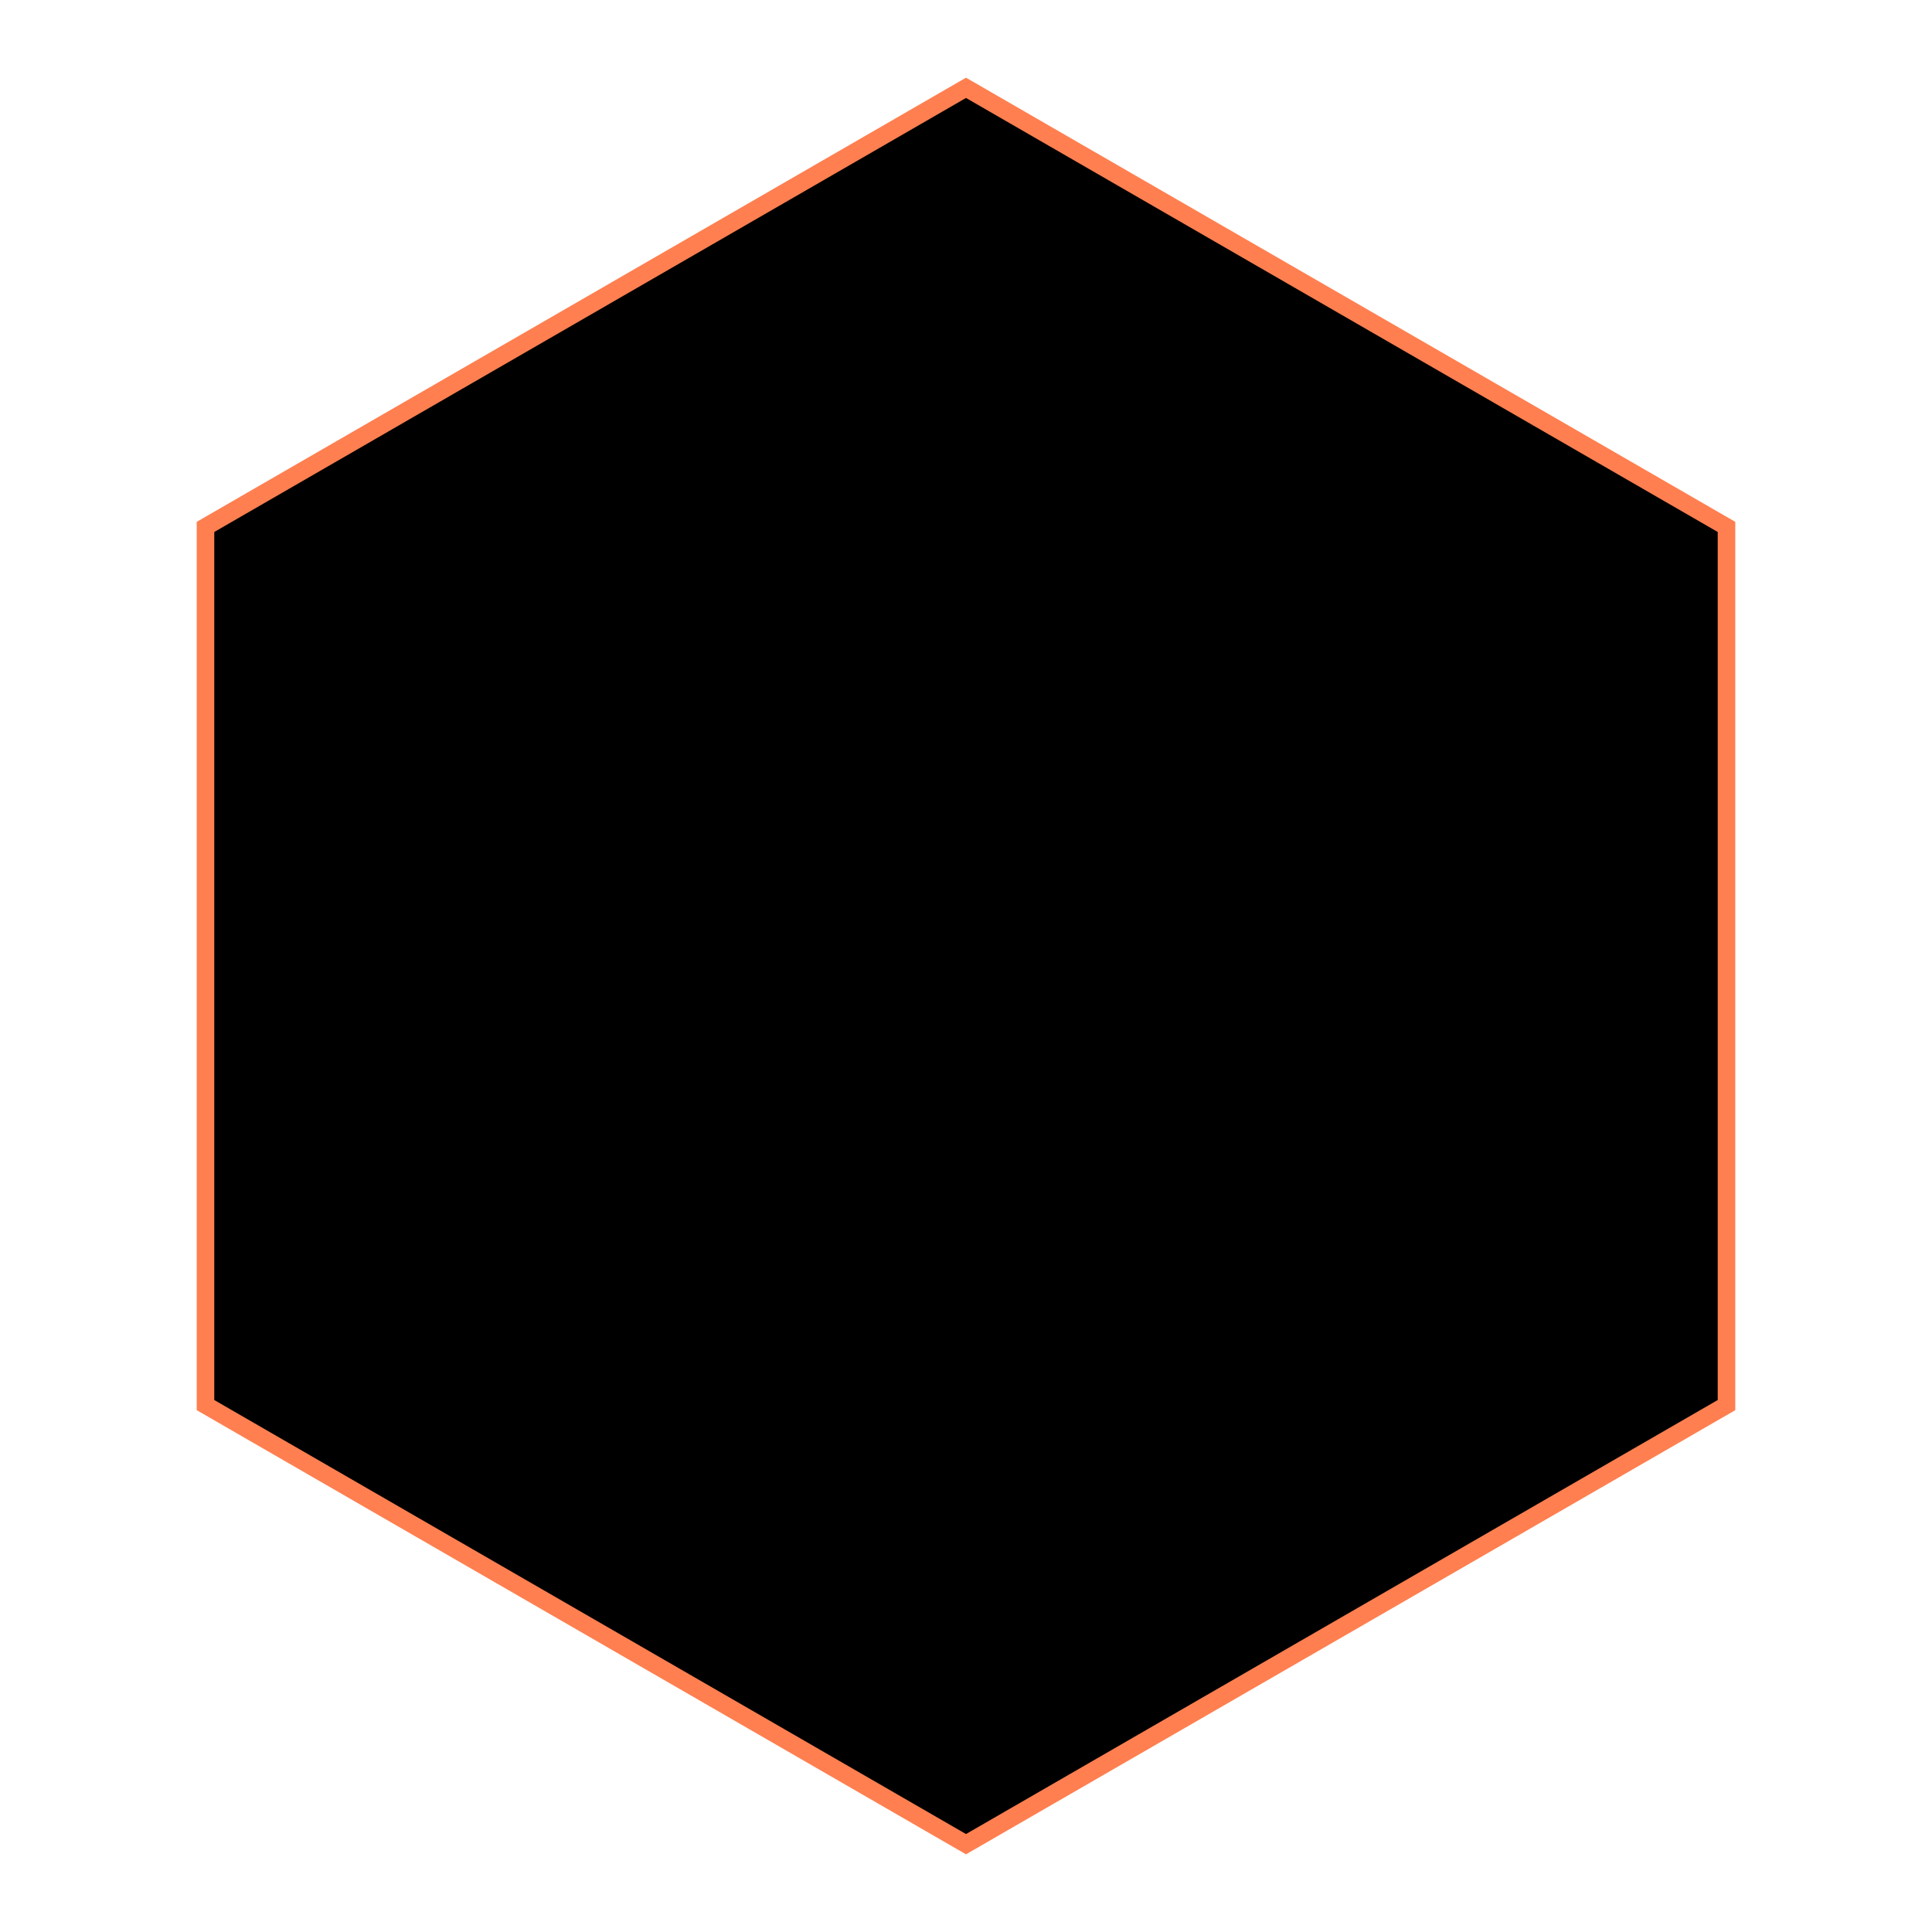
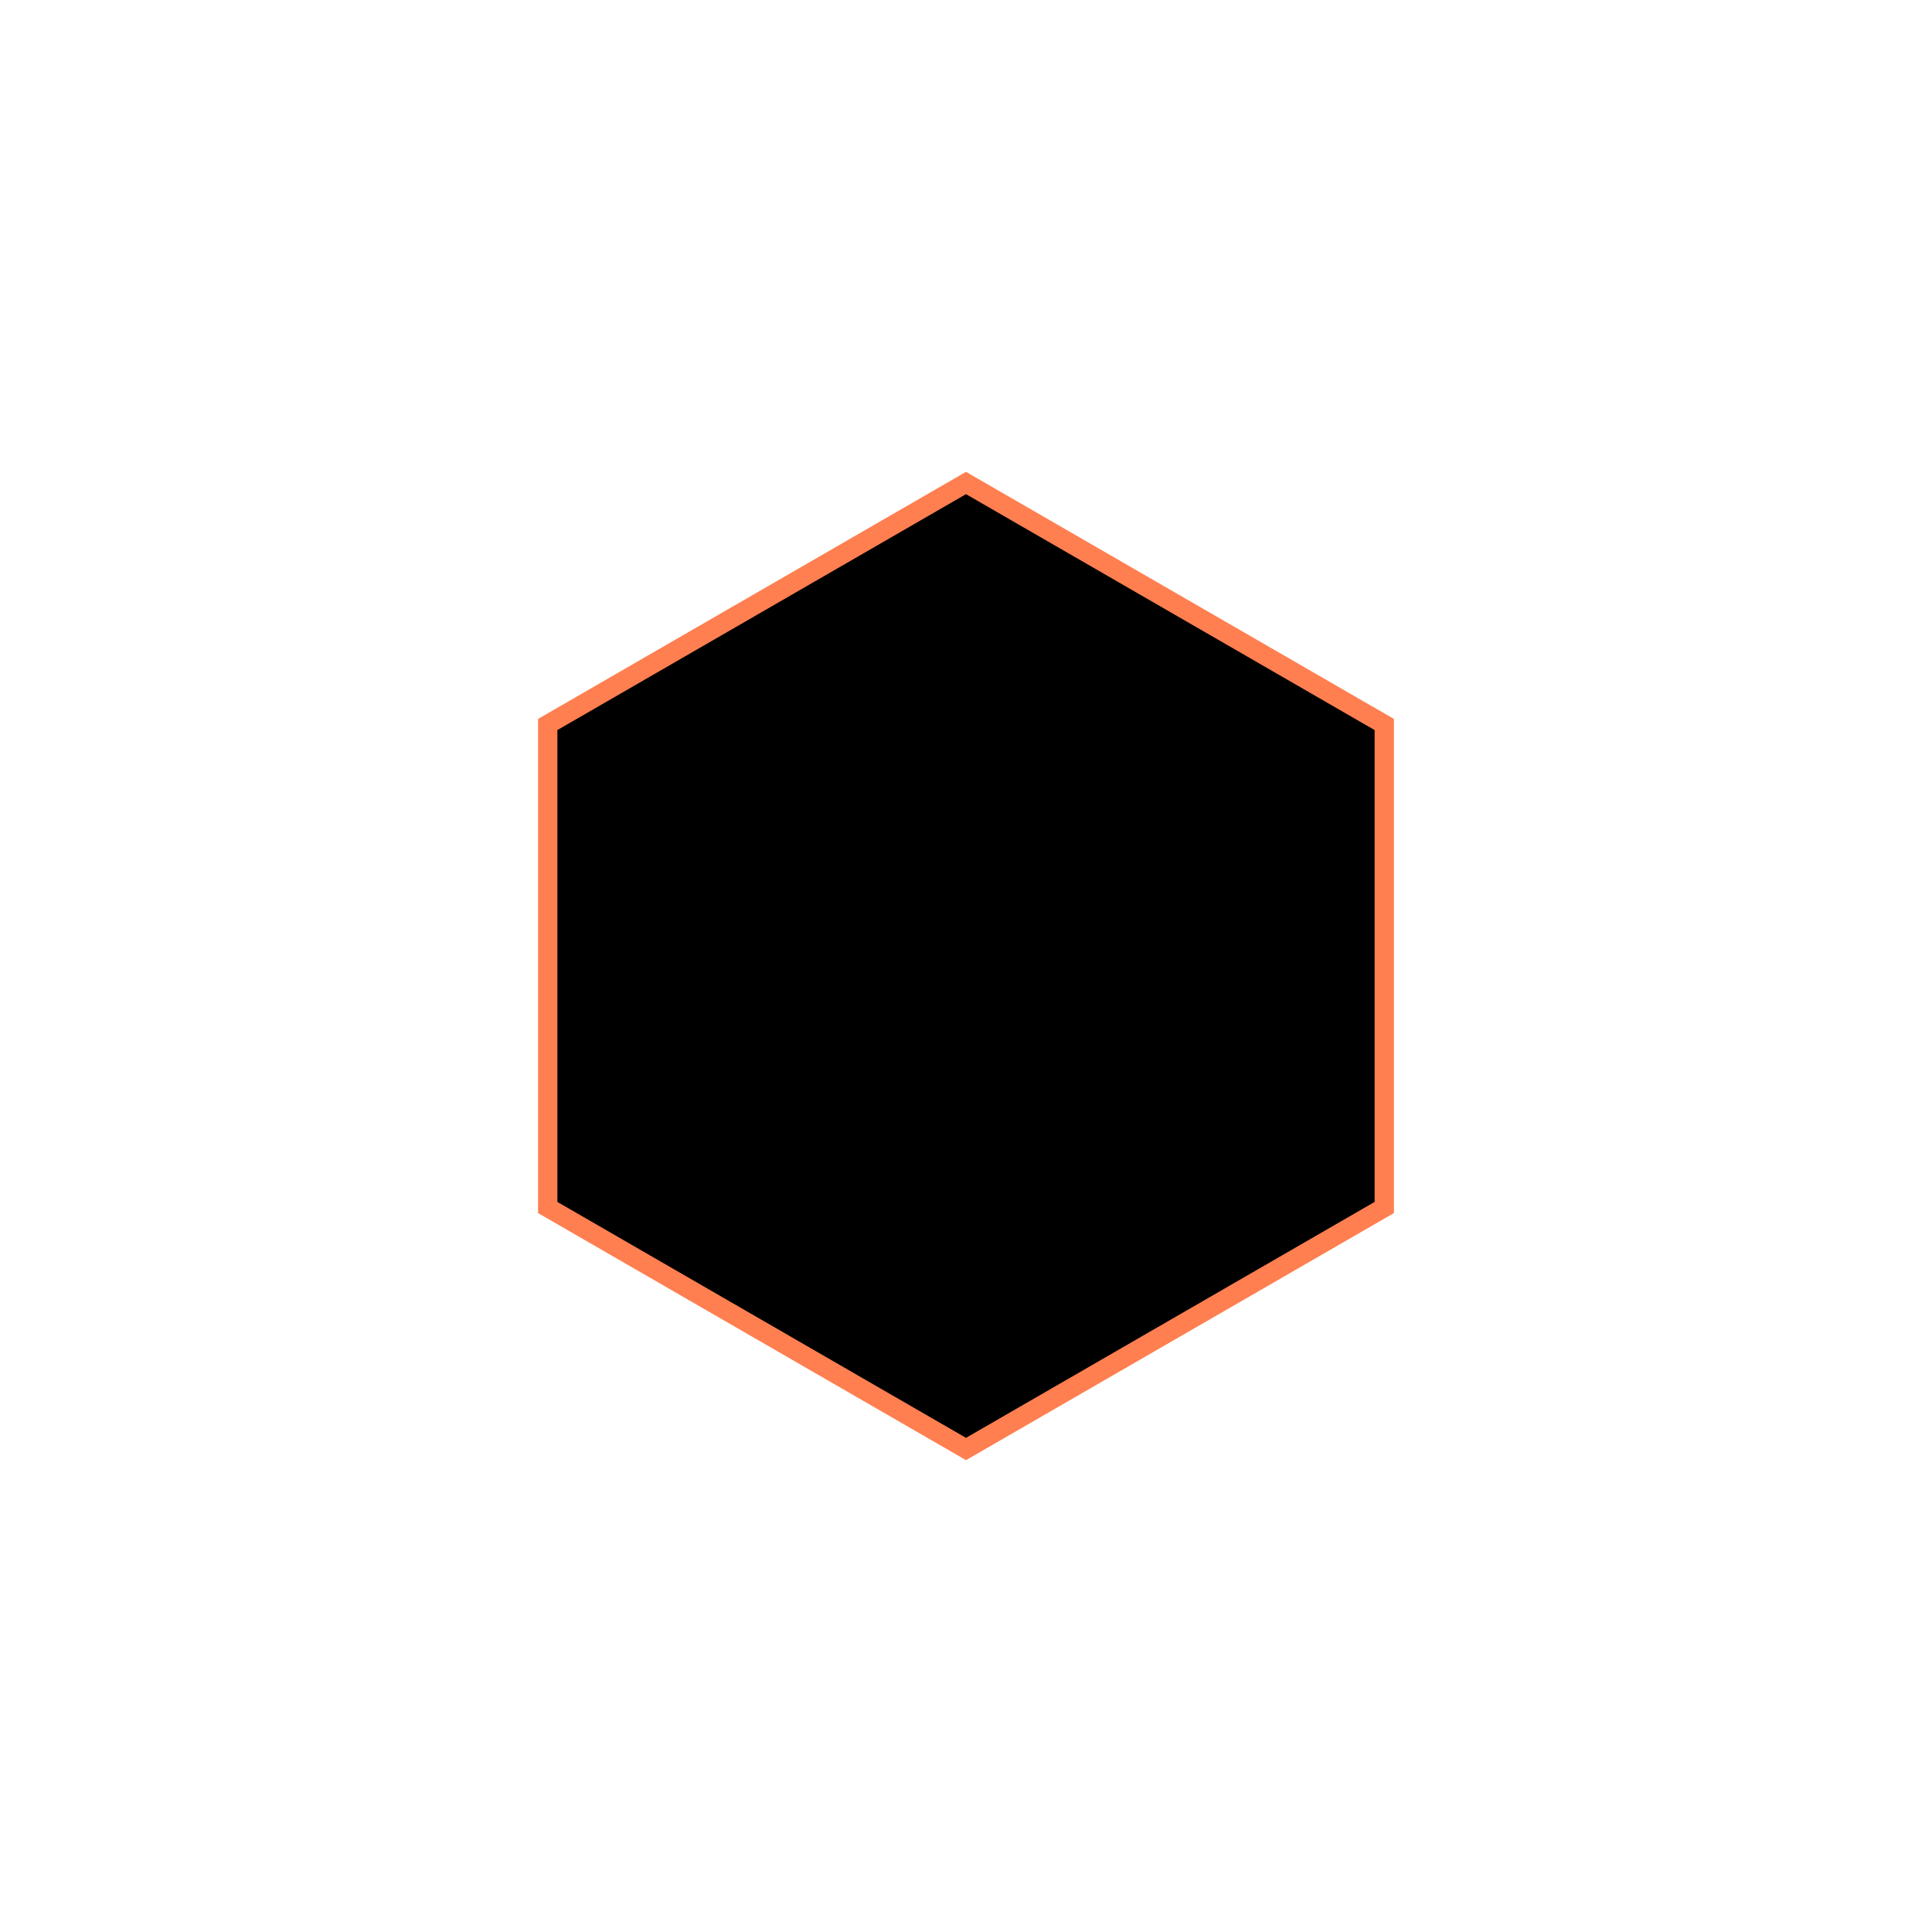
- <svg xmlns="http://www.w3.org/2000/svg" viewBox="-55 -55 110 110">
-   <polygon points="0 -50, 43.30 -25, 43.30 25, 0 50, -43.30 25, -43.30 -25" stroke="coral" />
+ <svg xmlns="http://www.w3.org/2000/svg" viewBox="-100 -100 200 200">
+   <polygon points="0 -50, 43.30 -25, 43.30 25, 0 50, -43.30 25, -43.30 -25" stroke="coral" stroke-width="2" />
</svg>
